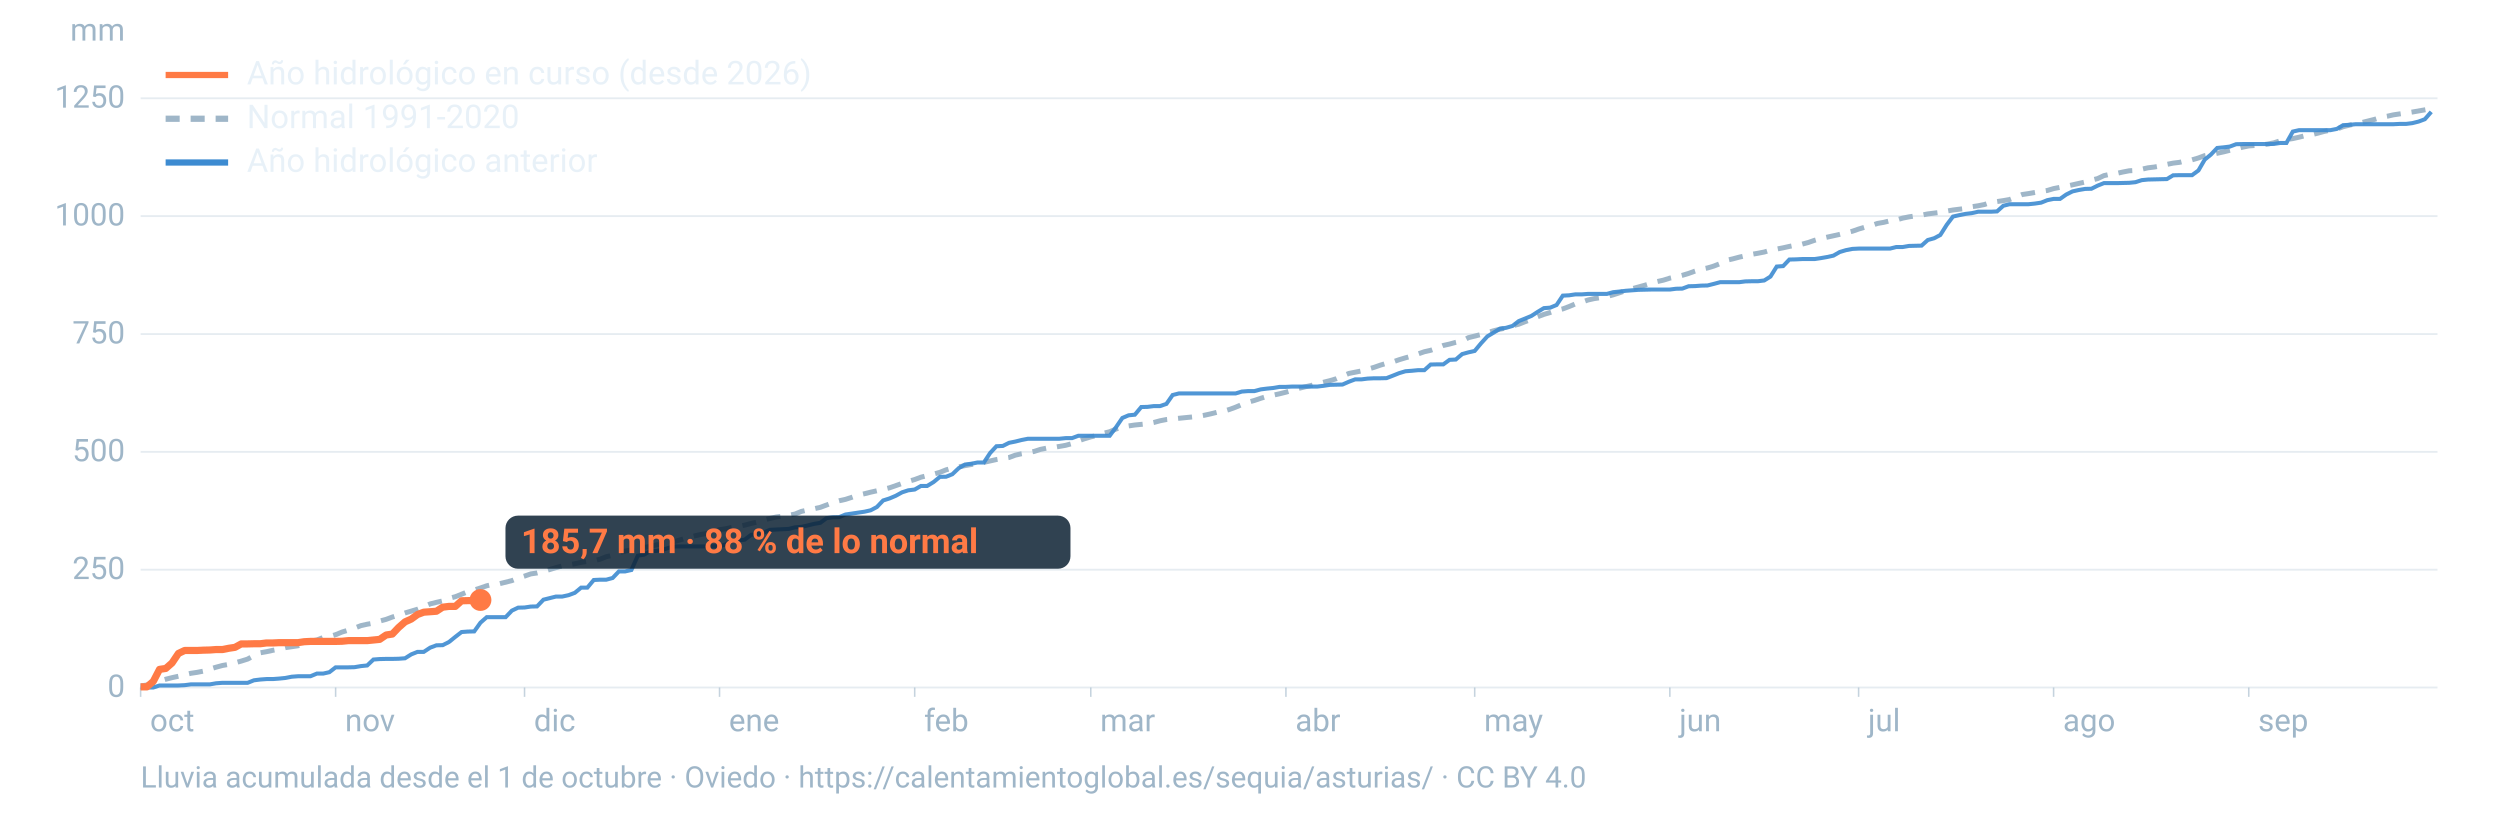
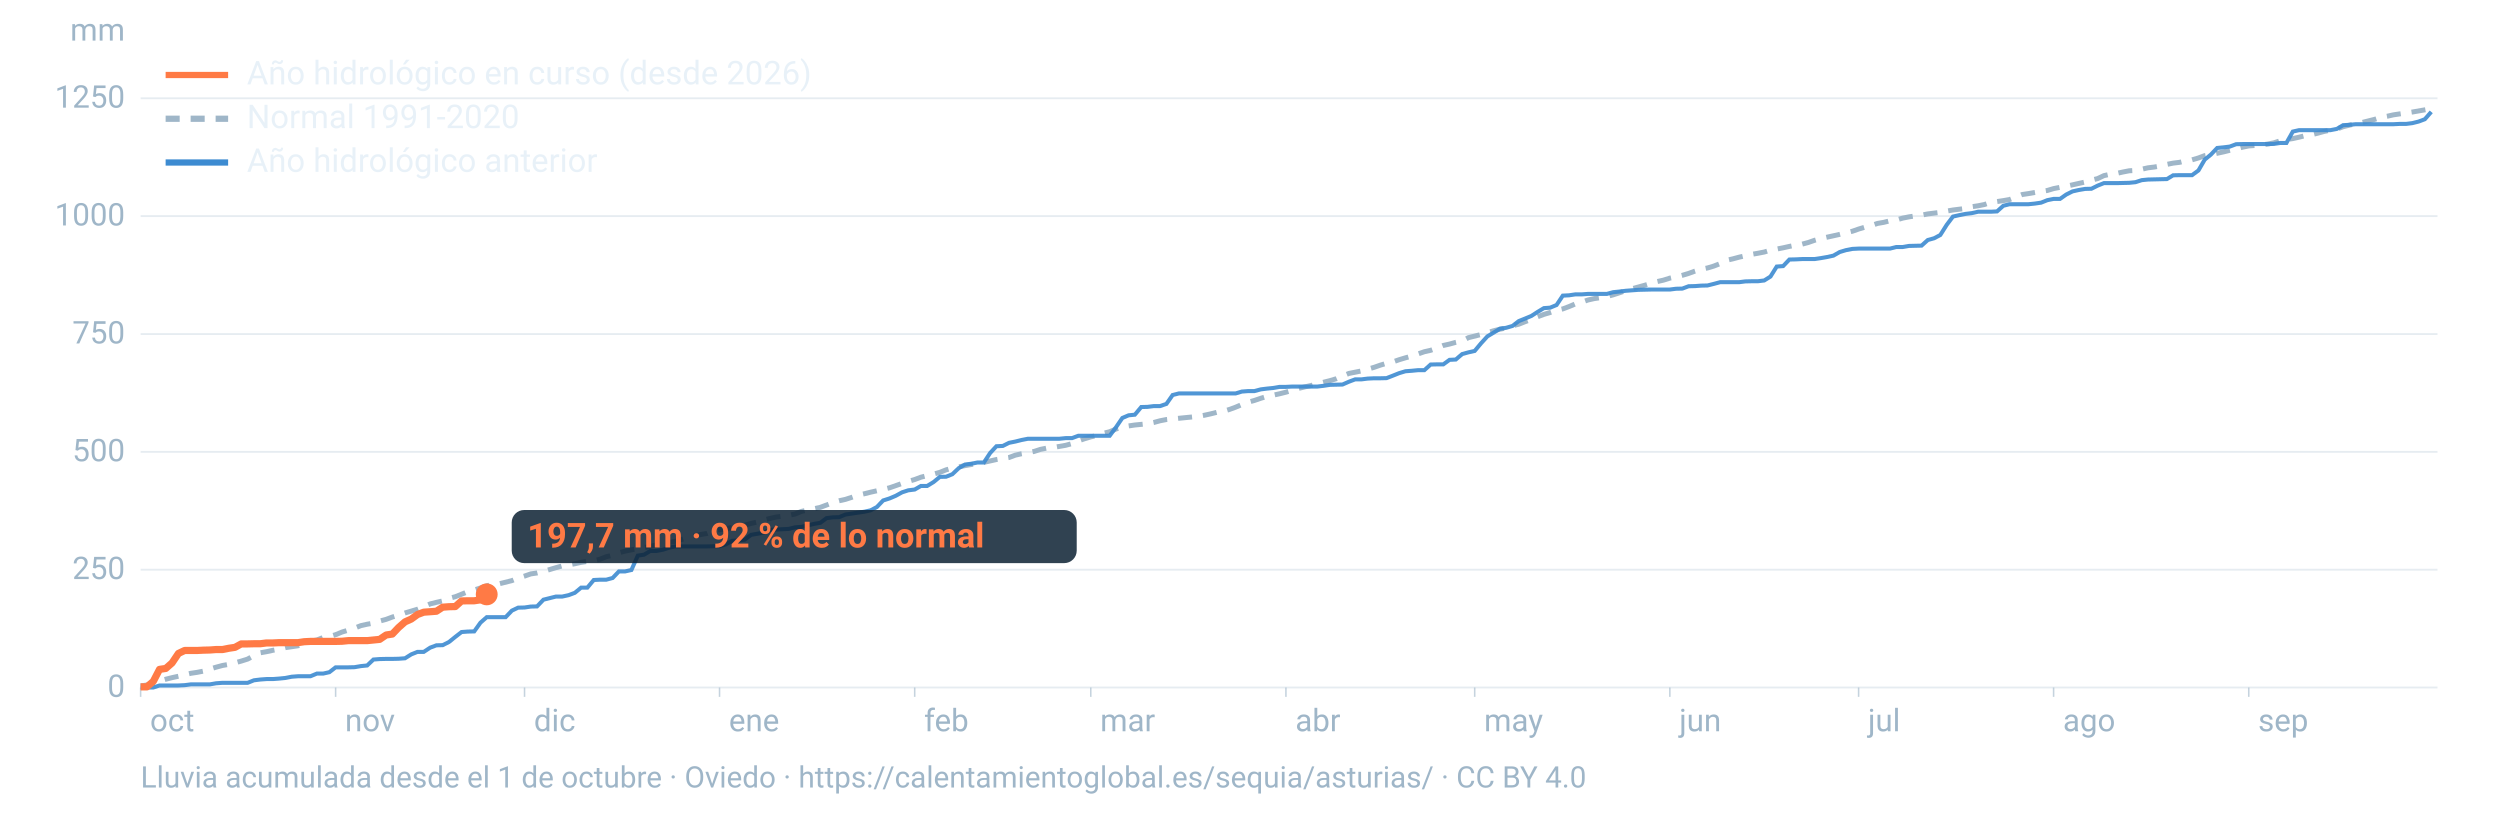
<svg xmlns="http://www.w3.org/2000/svg" viewBox="0 0 1600 520" width="1600" height="520" role="img" aria-labelledby="t d" font-family="-apple-system,BlinkMacSystemFont,'Segoe UI',Roboto,Helvetica,Arial,sans-serif">
  <line x1="90" x2="1560" y1="440.0" y2="440.0" stroke="#9fb6c8" stroke-opacity="0.25" stroke-width="1.2" />
  <text x="80" y="446.0" font-size="20" fill="#9fb6c8" text-anchor="end">0</text>
  <line x1="90" x2="1560" y1="364.6" y2="364.6" stroke="#9fb6c8" stroke-opacity="0.25" stroke-width="1.2" />
  <text x="80" y="370.6" font-size="20" fill="#9fb6c8" text-anchor="end">250</text>
  <line x1="90" x2="1560" y1="289.2" y2="289.2" stroke="#9fb6c8" stroke-opacity="0.25" stroke-width="1.2" />
  <text x="80" y="295.2" font-size="20" fill="#9fb6c8" text-anchor="end">500</text>
  <line x1="90" x2="1560" y1="213.8" y2="213.8" stroke="#9fb6c8" stroke-opacity="0.25" stroke-width="1.2" />
  <text x="80" y="219.8" font-size="20" fill="#9fb6c8" text-anchor="end">750</text>
  <line x1="90" x2="1560" y1="138.3" y2="138.3" stroke="#9fb6c8" stroke-opacity="0.25" stroke-width="1.2" />
  <text x="80" y="144.3" font-size="20" fill="#9fb6c8" text-anchor="end">1000</text>
  <line x1="90" x2="1560" y1="62.9" y2="62.9" stroke="#9fb6c8" stroke-opacity="0.25" stroke-width="1.2" />
  <text x="80" y="68.9" font-size="20" fill="#9fb6c8" text-anchor="end">1250</text>
  <text x="80" y="26" font-size="20" fill="#9fb6c8" text-anchor="end">mm</text>
  <text x="96.0" y="468" font-size="20" fill="#9fb6c8">oct</text>
  <line x1="90.0" x2="90.0" y1="440" y2="446" stroke="#9fb6c8" stroke-opacity="0.6" />
  <text x="220.8" y="468" font-size="20" fill="#9fb6c8">nov</text>
  <line x1="214.8" x2="214.8" y1="440" y2="446" stroke="#9fb6c8" stroke-opacity="0.6" />
  <text x="341.7" y="468" font-size="20" fill="#9fb6c8">dic</text>
  <line x1="335.7" x2="335.7" y1="440" y2="446" stroke="#9fb6c8" stroke-opacity="0.6" />
  <text x="466.5" y="468" font-size="20" fill="#9fb6c8">ene</text>
  <line x1="460.5" x2="460.5" y1="440" y2="446" stroke="#9fb6c8" stroke-opacity="0.6" />
  <text x="591.4" y="468" font-size="20" fill="#9fb6c8">feb</text>
  <line x1="585.4" x2="585.4" y1="440" y2="446" stroke="#9fb6c8" stroke-opacity="0.6" />
  <text x="704.1" y="468" font-size="20" fill="#9fb6c8">mar</text>
  <line x1="698.1" x2="698.1" y1="440" y2="446" stroke="#9fb6c8" stroke-opacity="0.6" />
  <text x="829.0" y="468" font-size="20" fill="#9fb6c8">abr</text>
  <line x1="823.0" x2="823.0" y1="440" y2="446" stroke="#9fb6c8" stroke-opacity="0.6" />
  <text x="949.8" y="468" font-size="20" fill="#9fb6c8">may</text>
  <line x1="943.8" x2="943.8" y1="440" y2="446" stroke="#9fb6c8" stroke-opacity="0.6" />
  <text x="1074.7" y="468" font-size="20" fill="#9fb6c8">jun</text>
  <line x1="1068.7" x2="1068.7" y1="440" y2="446" stroke="#9fb6c8" stroke-opacity="0.6" />
  <text x="1195.5" y="468" font-size="20" fill="#9fb6c8">jul</text>
  <line x1="1189.5" x2="1189.5" y1="440" y2="446" stroke="#9fb6c8" stroke-opacity="0.6" />
  <text x="1320.3" y="468" font-size="20" fill="#9fb6c8">ago</text>
  <line x1="1314.3" x2="1314.3" y1="440" y2="446" stroke="#9fb6c8" stroke-opacity="0.6" />
  <text x="1445.2" y="468" font-size="20" fill="#9fb6c8">sep</text>
  <line x1="1439.2" x2="1439.2" y1="440" y2="446" stroke="#9fb6c8" stroke-opacity="0.6" />
  <path d="M90.0,439.0L94.0,438.4L98.1,437.3L102.1,435.8L106.1,434.7L110.1,433.7L114.2,432.8L118.2,431.8L122.2,430.9L126.2,430.3L130.3,429.5L134.3,428.2L138.3,427.0L142.4,425.9L146.4,425.2L150.4,424.2L154.4,423.1L158.5,421.8L162.5,419.6L166.5,417.8L170.5,417.1L174.6,416.2L178.6,415.5L182.6,414.5L186.7,413.9L190.7,413.3L194.7,411.9L198.7,410.3L202.8,409.6L206.8,408.0L210.8,407.4L214.8,406.2L218.9,404.5L222.9,403.3L226.9,402.0L231.0,400.4L235.0,399.5L239.0,398.8L243.0,397.5L247.1,396.4L251.1,394.9L255.1,393.7L259.2,392.3L263.2,391.1L267.2,389.9L271.2,388.3L275.3,386.5L279.3,385.5L283.3,384.6L287.3,383.0L291.4,381.9L295.4,380.3L299.4,378.7L303.5,377.6L307.5,376.3L311.5,374.9L315.5,374.0L319.6,373.6L323.6,372.6L327.6,371.6L331.6,370.0L335.7,368.7L339.7,367.3L343.7,366.7L347.8,365.7L351.8,364.5L355.8,363.3L359.8,362.2L363.9,361.5L367.9,360.8L371.9,359.9L375.9,359.3L380.0,358.9L384.0,357.9L388.0,356.3L392.1,355.4L396.1,353.8L400.1,352.7L404.1,351.9L408.2,351.2L412.2,350.4L416.2,349.7L420.2,348.7L424.3,348.2L428.3,347.2L432.3,346.4L436.4,345.2L440.4,344.0L444.4,343.0L448.4,342.1L452.5,341.4L456.5,339.8L460.5,339.0L464.5,338.4L468.6,337.5L472.6,336.9L476.6,336.1L480.7,335.0L484.7,334.1L488.7,332.9L492.7,331.8L496.8,330.9L500.8,330.4L504.8,329.8L508.8,329.0L512.9,327.3L516.9,326.4L520.9,325.6L525.0,324.7L529.0,323.2L533.0,321.7L537.0,320.5L541.1,319.6L545.1,318.3L549.1,316.9L553.2,316.0L557.2,315.0L561.2,314.1L565.2,313.2L569.3,312.2L573.3,310.8L577.3,309.4L581.3,308.1L585.4,306.9L589.4,305.4L593.4,304.4L597.5,303.4L601.5,302.3L605.5,300.7L609.5,299.6L613.6,298.8L617.6,298.0L621.6,297.3L625.6,296.6L629.7,295.9L633.7,295.0L637.7,294.1L641.8,293.4L645.8,292.8L649.8,291.3L653.8,290.4L657.9,289.7L661.9,288.9L665.9,287.6L669.9,286.8L674.0,286.4L678.0,285.7L682.0,285.0L686.1,283.9L690.1,282.2L694.1,280.8L698.1,279.6L702.2,278.7L706.2,277.3L710.2,276.3L714.2,274.6L718.3,273.3L722.3,272.6L726.3,272.0L730.4,271.6L734.4,271.2L738.4,270.4L742.4,269.3L746.5,268.5L750.5,268.1L754.5,267.7L758.5,267.3L762.6,266.9L766.6,266.5L770.6,265.8L774.7,264.9L778.7,263.9L782.7,263.3L786.7,262.1L790.8,260.6L794.8,258.9L798.8,257.4L802.8,256.3L806.9,254.9L810.9,253.7L814.9,252.9L819.0,252.0L823.0,251.0L827.0,249.8L831.0,248.6L835.1,247.6L839.1,246.7L843.1,245.7L847.2,244.6L851.2,243.6L855.2,242.4L859.2,240.7L863.3,239.0L867.3,238.2L871.3,237.4L875.3,236.3L879.4,235.1L883.4,233.7L887.4,232.5L891.5,231.6L895.5,230.2L899.5,229.0L903.5,227.9L907.6,226.5L911.6,225.1L915.6,224.2L919.6,222.8L923.7,221.1L927.7,220.2L931.7,219.1L935.8,218.2L939.8,216.1L943.8,215.1L947.8,214.1L951.9,212.9L955.9,211.7L959.9,210.7L963.9,209.9L968.0,208.5L972.0,207.5L976.0,205.9L980.1,204.4L984.1,202.7L988.1,201.2L992.1,200.0L996.2,198.6L1000.2,197.7L1004.2,196.2L1008.2,194.5L1012.3,193.4L1016.3,192.0L1020.3,191.1L1024.4,190.5L1028.4,189.8L1032.4,188.7L1036.4,187.4L1040.5,186.0L1044.5,184.8L1048.5,183.7L1052.5,182.6L1056.6,181.4L1060.6,180.2L1064.6,179.3L1068.7,178.0L1072.7,177.2L1076.7,176.2L1080.7,175.0L1084.8,173.5L1088.8,172.3L1092.8,171.5L1096.8,170.3L1100.9,168.7L1104.9,166.6L1108.9,165.7L1113.0,164.6L1117.0,163.7L1121.0,162.8L1125.0,162.1L1129.1,161.3L1133.1,160.1L1137.1,159.4L1141.2,158.6L1145.2,157.7L1149.2,156.9L1153.2,156.3L1157.3,155.2L1161.3,153.8L1165.3,152.7L1169.3,151.8L1173.4,150.9L1177.4,150.0L1181.4,149.0L1185.5,148.0L1189.5,146.6L1193.5,145.4L1197.5,144.4L1201.6,143.0L1205.6,142.3L1209.6,141.3L1213.6,140.8L1217.7,139.6L1221.7,138.8L1225.7,138.2L1229.8,137.7L1233.8,136.9L1237.8,136.4L1241.8,135.9L1245.9,135.1L1249.9,134.4L1253.9,133.9L1257.9,133.4L1262.0,132.3L1266.0,131.7L1270.0,130.9L1274.1,129.5L1278.1,129.0L1282.1,128.4L1286.1,127.7L1290.2,126.1L1294.2,124.5L1298.2,123.9L1302.2,123.2L1306.3,122.5L1310.3,121.9L1314.3,120.7L1318.4,119.9L1322.4,119.2L1326.4,118.3L1330.4,117.4L1334.5,116.5L1338.5,115.3L1342.5,114.3L1346.5,112.4L1350.6,111.5L1354.6,111.0L1358.6,110.1L1362.7,109.3L1366.7,109.1L1370.7,108.3L1374.7,107.4L1378.8,106.9L1382.8,106.2L1386.8,105.2L1390.8,104.4L1394.9,103.9L1398.9,102.9L1402.9,102.3L1407.0,101.1L1411.0,99.6L1415.0,98.9L1419.0,98.1L1423.1,97.2L1427.1,96.2L1431.1,95.3L1435.2,94.2L1439.2,93.4L1443.2,93.1L1447.2,92.8L1451.3,92.2L1455.3,91.4L1459.3,90.1L1463.3,89.3L1467.4,88.7L1471.4,87.8L1475.4,86.8L1479.5,86.2L1483.5,85.2L1487.5,84.1L1491.5,83.3L1495.6,82.6L1499.6,81.1L1503.6,80.1L1507.6,79.2L1511.7,78.4L1515.7,77.4L1519.7,76.4L1523.8,75.1L1527.8,74.4L1531.8,73.5L1535.8,72.9L1539.9,72.3L1543.9,71.7L1547.9,71.0L1551.9,70.3L1556.0,69.6" fill="none" stroke="#9fb6c8" stroke-width="3.2" stroke-dasharray="9 7" />
  <path d="M90.0,440.0L94.0,440.0L98.1,440.0L102.1,438.7L106.1,438.7L110.1,438.7L114.2,438.7L118.2,438.5L122.2,438.0L126.2,438.0L130.3,438.0L134.3,438.0L138.3,437.3L142.4,437.0L146.4,437.0L150.4,437.0L154.4,437.0L158.5,437.0L162.5,435.4L166.5,434.9L170.5,434.6L174.6,434.6L178.6,434.3L182.6,433.9L186.7,433.1L190.7,432.8L194.7,432.8L198.7,432.8L202.8,431.1L206.8,431.1L210.8,430.2L214.8,427.1L218.9,427.1L222.9,427.1L226.9,427.0L231.0,426.3L235.0,425.9L239.0,422.1L243.0,421.8L247.1,421.7L251.1,421.7L255.1,421.6L259.2,421.3L263.2,418.8L267.2,417.2L271.2,417.2L275.3,414.5L279.3,413.0L283.3,412.9L287.3,410.9L291.4,407.6L295.4,404.5L299.4,404.2L303.5,404.1L307.5,398.5L311.5,395.0L315.5,395.0L319.6,395.0L323.6,395.0L327.6,390.8L331.6,388.9L335.7,388.8L339.7,388.2L343.7,388.1L347.8,383.8L351.8,382.8L355.8,381.8L359.8,381.8L363.9,380.9L367.9,379.4L371.9,376.1L375.9,376.1L380.0,371.2L384.0,371.0L388.0,371.0L392.1,369.9L396.1,365.7L400.1,365.7L404.1,364.8L408.2,355.6L412.2,355.0L416.2,352.6L420.2,352.6L424.3,351.8L428.3,350.5L432.3,349.7L436.4,349.7L440.4,349.7L444.4,349.7L448.4,349.7L452.5,349.7L456.5,349.6L460.5,349.6L464.5,348.4L468.6,346.1L472.6,345.9L476.6,345.4L480.7,342.3L484.7,341.6L488.7,340.9L492.7,339.1L496.8,338.9L500.8,338.7L504.8,338.5L508.8,337.5L512.9,337.2L516.9,336.3L520.9,335.3L525.0,334.6L529.0,331.6L533.0,331.1L537.0,331.0L541.1,329.3L545.1,328.7L549.1,328.1L553.2,327.5L557.2,326.6L561.2,324.5L565.2,320.3L569.3,319.0L573.3,317.3L577.3,315.1L581.3,313.8L585.4,313.3L589.4,311.0L593.4,311.0L597.5,308.5L601.5,305.2L605.5,305.1L609.5,303.5L613.6,299.6L617.6,297.3L621.6,296.8L625.6,296.0L629.7,296.0L633.7,289.9L637.7,285.6L641.8,285.4L645.8,283.4L649.8,282.6L653.8,281.6L657.9,280.8L661.9,280.8L665.9,280.8L669.9,280.8L674.0,280.8L678.0,280.8L682.0,280.4L686.1,280.4L690.1,278.9L694.1,278.9L698.1,278.9L702.2,278.9L706.2,278.9L710.2,278.9L714.2,273.5L718.3,267.5L722.3,265.8L726.3,265.4L730.4,260.5L734.4,260.4L738.4,259.9L742.4,259.9L746.5,258.5L750.5,252.8L754.5,251.8L758.5,251.8L762.6,251.8L766.6,251.8L770.6,251.8L774.7,251.8L778.7,251.8L782.7,251.8L786.7,251.8L790.8,251.8L794.8,250.6L798.8,250.3L802.8,250.3L806.9,249.2L810.9,248.7L814.9,248.3L819.0,247.6L823.0,247.6L827.0,247.4L831.0,247.4L835.1,247.4L839.1,247.4L843.1,247.4L847.2,246.9L851.2,246.3L855.2,246.2L859.2,246.1L863.3,244.3L867.3,242.8L871.3,242.8L875.3,242.3L879.4,242.1L883.4,242.1L887.4,242.0L891.5,240.4L895.5,238.8L899.5,237.6L903.5,237.3L907.6,236.9L911.6,236.9L915.6,233.3L919.6,233.2L923.7,233.2L927.7,230.3L931.7,230.1L935.8,226.6L939.8,225.5L943.8,224.6L947.8,219.8L951.9,215.3L955.9,212.9L959.9,210.4L963.9,209.8L968.0,208.6L972.0,205.5L976.0,203.9L980.1,202.2L984.1,199.6L988.1,197.2L992.1,196.9L996.2,195.2L1000.2,189.2L1004.2,189.0L1008.2,188.4L1012.3,188.4L1016.3,188.1L1020.3,188.1L1024.4,188.1L1028.4,188.1L1032.4,187.0L1036.4,186.6L1040.5,186.1L1044.5,185.8L1048.5,185.5L1052.5,185.4L1056.6,185.3L1060.6,185.3L1064.6,185.3L1068.7,185.3L1072.7,184.8L1076.7,184.7L1080.7,183.2L1084.8,183.1L1088.8,182.8L1092.8,182.7L1096.8,181.7L1100.9,180.6L1104.9,180.6L1108.9,180.6L1113.0,180.6L1117.0,180.1L1121.0,180.0L1125.0,180.0L1129.1,179.5L1133.1,177.0L1137.1,170.6L1141.2,170.3L1145.2,166.1L1149.2,166.0L1153.2,165.8L1157.3,165.8L1161.3,165.8L1165.3,165.2L1169.3,164.5L1173.4,163.6L1177.4,161.3L1181.4,160.1L1185.5,159.3L1189.5,159.1L1193.5,159.1L1197.5,159.1L1201.6,159.1L1205.6,159.1L1209.6,159.1L1213.6,158.1L1217.7,158.1L1221.7,157.4L1225.7,157.3L1229.8,157.2L1233.8,153.6L1237.8,152.5L1241.8,150.4L1245.9,143.9L1249.9,138.6L1253.9,137.7L1257.9,136.9L1262.0,136.4L1266.0,135.5L1270.0,135.5L1274.1,135.5L1278.1,135.3L1282.1,131.7L1286.1,130.7L1290.2,130.7L1294.2,130.7L1298.2,130.7L1302.2,130.3L1306.3,129.7L1310.3,128.1L1314.3,127.3L1318.4,127.3L1322.4,124.5L1326.4,122.5L1330.4,121.6L1334.5,120.9L1338.5,120.8L1342.5,118.8L1346.5,117.2L1350.6,117.2L1354.6,117.2L1358.6,117.1L1362.7,117.0L1366.7,116.6L1370.7,115.3L1374.7,114.9L1378.8,114.8L1382.8,114.7L1386.8,114.6L1390.8,112.2L1394.9,112.1L1398.9,112.1L1402.9,112.1L1407.0,109.1L1411.0,102.2L1415.0,98.9L1419.0,94.7L1423.1,94.3L1427.1,93.8L1431.1,92.3L1435.2,92.2L1439.2,92.2L1443.2,92.2L1447.2,92.2L1451.3,92.2L1455.3,92.1L1459.3,91.5L1463.3,91.5L1467.4,84.2L1471.4,83.3L1475.4,83.3L1479.5,83.3L1483.5,83.3L1487.5,83.3L1491.5,83.3L1495.6,82.5L1499.6,80.1L1503.6,79.9L1507.6,79.5L1511.7,79.5L1515.7,79.5L1519.7,79.5L1523.8,79.5L1527.8,79.5L1531.8,79.5L1535.8,79.3L1539.9,79.3L1543.9,78.8L1547.9,77.8L1551.9,76.3L1556.0,71.6" fill="none" stroke="#3d8bd1" stroke-width="2.6" stroke-opacity="0.9" />
-   <path d="M90.0,439.6L94.0,439.6L98.1,436.1L102.1,428.4L106.1,427.8L110.1,424.3L114.2,418.2L118.2,416.3L122.2,416.3L126.2,416.3L130.3,416.1L134.3,416.0L138.3,415.7L142.4,415.7L146.4,414.9L150.4,414.3L154.4,412.1L158.5,412.1L162.5,412.0L166.5,412.0L170.5,411.5L174.6,411.5L178.6,411.3L182.6,411.3L186.7,411.3L190.7,411.3L194.7,410.7L198.7,410.5L202.8,410.5L206.8,410.5L210.8,410.5L214.8,410.5L218.9,410.4L222.9,410.0L226.9,410.0L231.0,410.0L235.0,410.0L239.0,409.6L243.0,409.2L247.1,406.4L251.1,405.8L255.1,401.6L259.2,398.0L263.2,396.2L267.2,393.3L271.2,391.8L275.3,391.5L279.3,391.2L283.3,388.6L287.3,388.1L291.4,388.1L295.4,384.5L299.4,384.4L303.5,384.4L307.5,384.0" fill="none" stroke="#ff7a45" stroke-width="4.6" stroke-linejoin="round" />
-   <circle cx="307.5" cy="384.0" r="7" fill="#ff7a45" />
-   <rect x="323.5" y="330.0" width="361.6" height="34" rx="8" fill="#0c2133" fill-opacity="0.85" />
-   <text x="333.5" y="354.0" font-size="22" font-weight="700" fill="#ff7a45">185,7 mm · 88 % de lo normal</text>
+   <path d="M90.0,439.6L94.0,439.6L98.1,436.1L102.1,428.4L106.1,427.8L110.1,424.3L114.2,418.2L118.2,416.3L122.2,416.3L126.2,416.3L130.3,416.1L134.3,416.0L138.3,415.7L142.4,415.7L146.4,414.9L150.4,414.3L154.4,412.1L158.5,412.1L162.5,412.0L166.5,412.0L170.5,411.5L174.6,411.5L178.6,411.3L182.6,411.3L186.7,411.3L190.7,411.3L194.7,410.7L198.7,410.5L202.8,410.5L206.8,410.5L210.8,410.5L214.8,410.5L218.9,410.4L222.9,410.0L226.9,410.0L231.0,410.0L235.0,410.0L239.0,409.6L243.0,409.2L247.1,406.4L251.1,405.8L255.1,401.6L259.2,398.0L263.2,396.2L267.2,393.3L271.2,391.8L275.3,391.5L279.3,391.2L283.3,388.6L287.3,388.3L291.4,388.2L295.4,384.6L299.4,384.5L303.5,384.5L307.5,383.9L311.5,380.4" fill="none" stroke="#ff7a45" stroke-width="4.6" stroke-linejoin="round" />
+   <circle cx="311.5" cy="380.4" r="7" fill="#ff7a45" />
+   <rect x="327.5" y="326.4" width="361.6" height="34" rx="8" fill="#0c2133" fill-opacity="0.85" />
+   <text x="337.5" y="350.4" font-size="22" font-weight="700" fill="#ff7a45">197,7 mm · 92 % de lo normal</text>
  <line x1="106" x2="146" y1="48" y2="48" stroke="#ff7a45" stroke-width="4" />
  <text x="158" y="54" font-size="21" fill="#e8f1f8">Año hidrológico en curso (desde 2026)</text>
  <line x1="106" x2="146" y1="76" y2="76" stroke="#9fb6c8" stroke-width="4" stroke-dasharray="9 7" />
  <text x="158" y="82" font-size="21" fill="#e8f1f8">Normal 1991-2020</text>
  <line x1="106" x2="146" y1="104" y2="104" stroke="#3d8bd1" stroke-width="4" />
  <text x="158" y="110" font-size="21" fill="#e8f1f8">Año hidrológico anterior</text>
  <text x="90" y="504" font-size="19" fill="#9fb6c8">Lluvia acumulada desde el 1 de octubre · Oviedo · https://calentamientoglobal.es/sequia/asturias/ · CC BY 4.0</text>
</svg>
